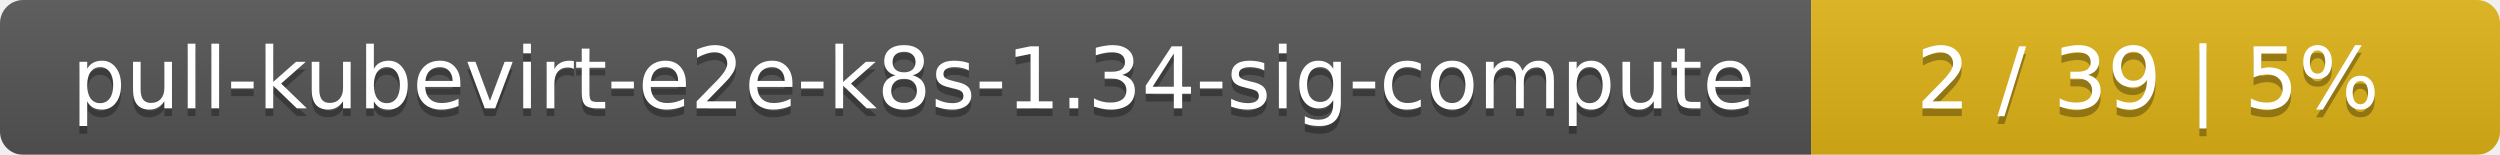
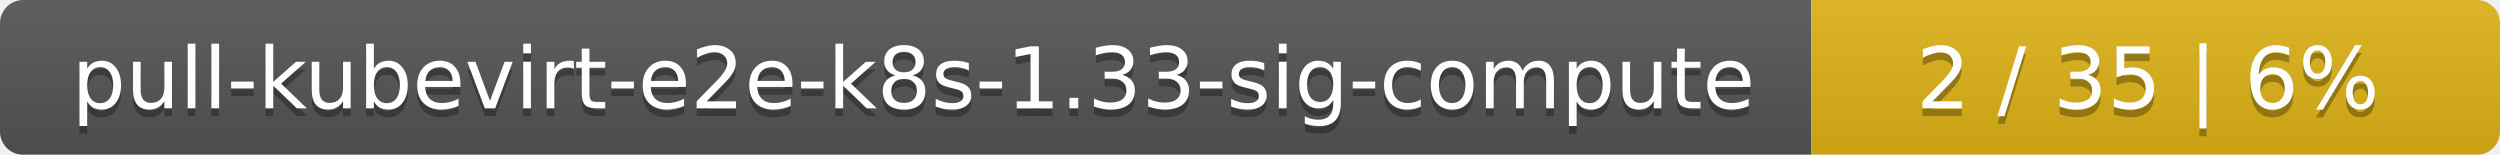
<svg xmlns="http://www.w3.org/2000/svg" width="323" height="20">
  <linearGradient id="smooth" x2="0" y2="100%">
    <stop offset="0" stop-color="#bbb" stop-opacity=".1" />
    <stop offset="1" stop-opacity=".1" />
  </linearGradient>
  <mask id="round">
    <rect width="323" height="20" rx="3" fill="#fff" />
  </mask>
  <g mask="url(#round)">
    <rect width="234" height="20" fill="#555" />
    <rect x="234" width="89" height="20" fill="#dfb317" />
    <rect width="323" height="20" fill="url(#smooth)" />
  </g>
  <g fill="#fff" text-anchor="middle" font-family="DejaVu Sans,Verdana,Geneva,sans-serif" font-size="11">
-     <text x="118" y="15" fill="#010101" fill-opacity=".3">pull-kubevirt-e2e-k8s-1.34-sig-compute</text>
-     <text x="118" y="14">pull-kubevirt-e2e-k8s-1.34-sig-compute</text>
-     <text x="277.5" y="15" fill="#010101" fill-opacity=".3">2 / 39    |    5%</text>
-     <text x="277.5" y="14">2 / 39    |    5%</text>
+     <text x="118" y="15" fill="#010101" fill-opacity=".3">pull-kubevirt-e2e-k8s-1.33-sig-compute</text>
+     <text x="118" y="14">pull-kubevirt-e2e-k8s-1.33-sig-compute</text>
+     <text x="277.5" y="15" fill="#010101" fill-opacity=".3">2 / 35    |    6%</text>
+     <text x="277.5" y="14">2 / 35    |    6%</text>
  </g>
</svg>
